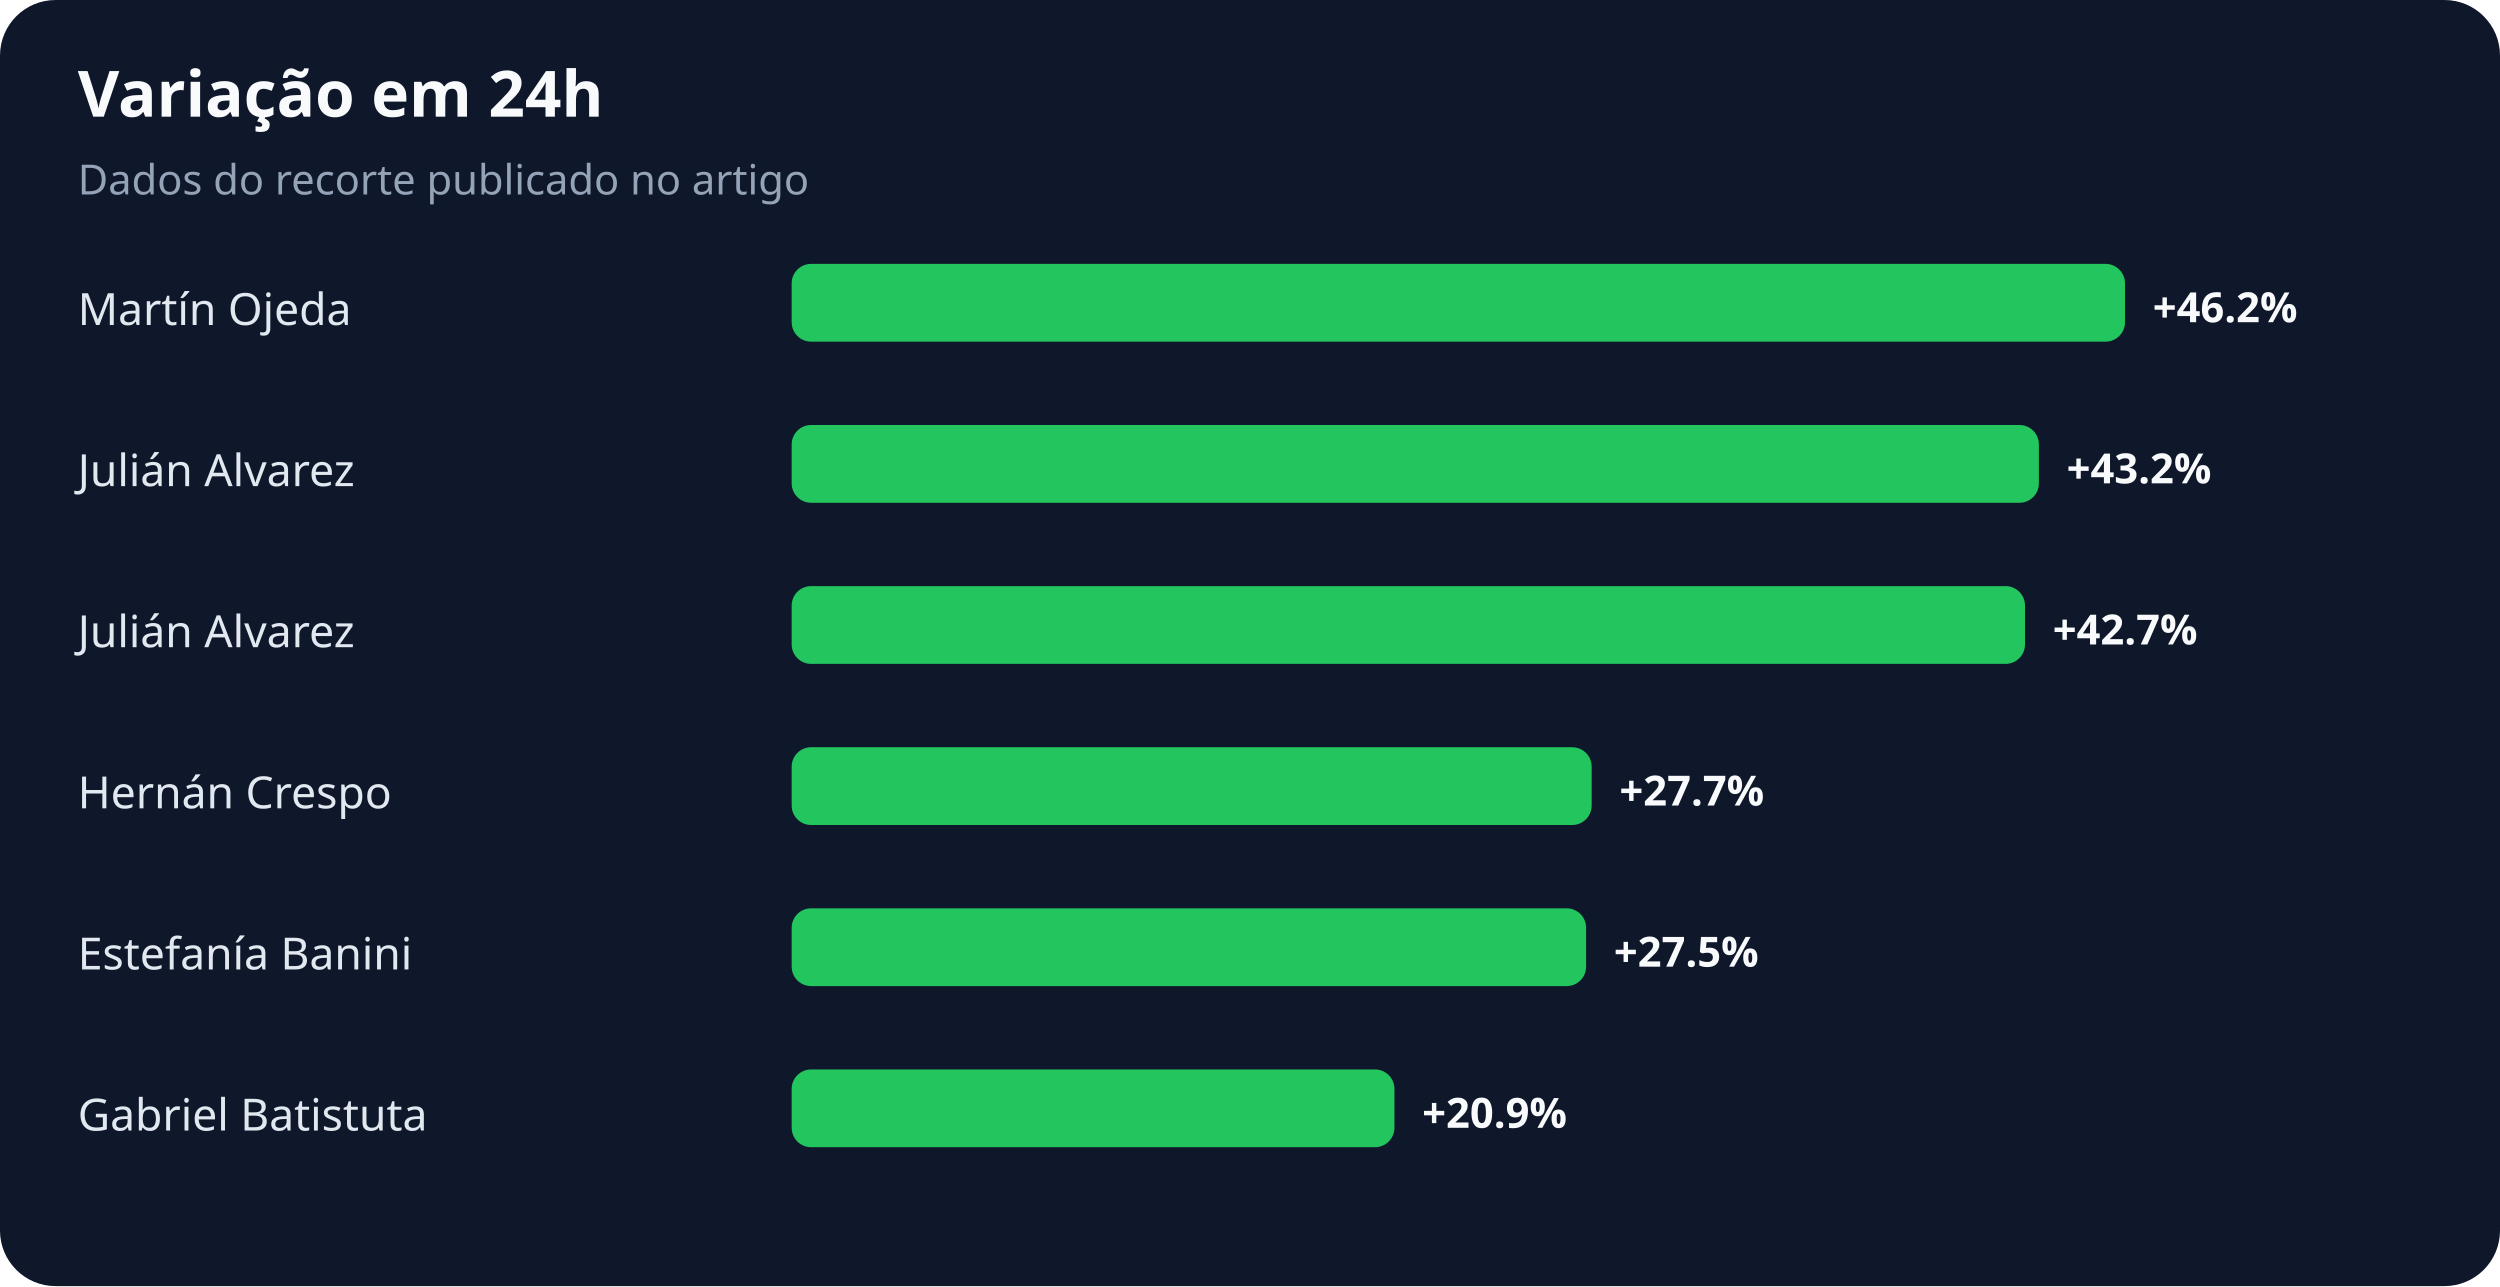
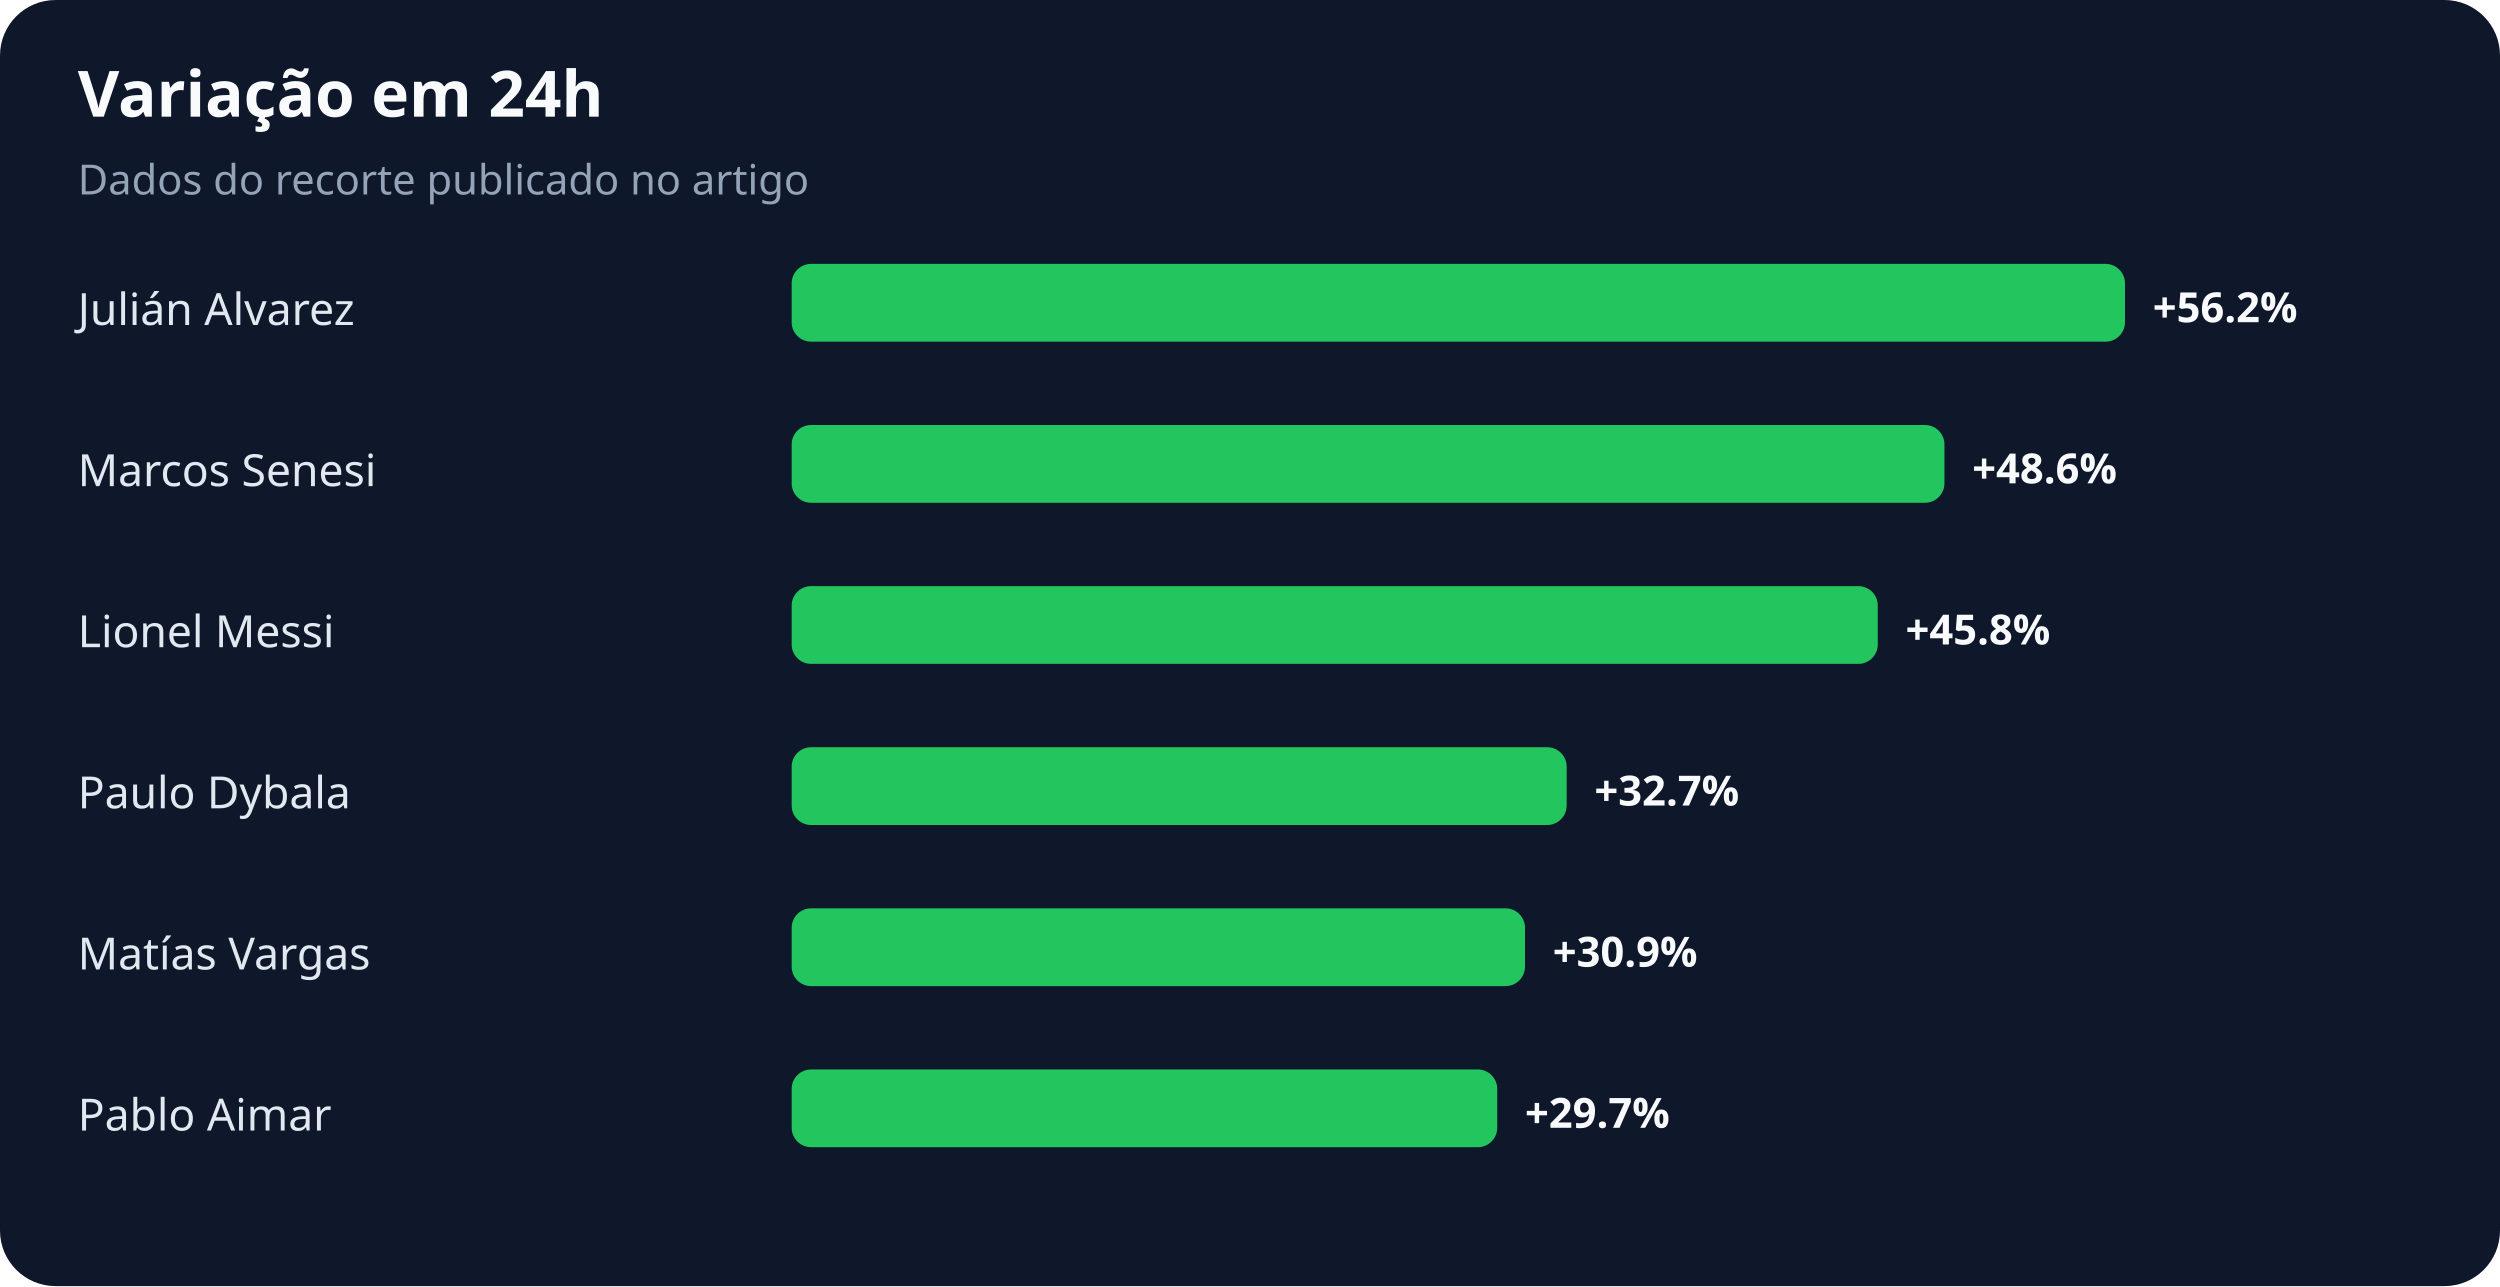
<svg xmlns="http://www.w3.org/2000/svg" width="900" height="463" viewBox="0 0 900 463" role="img" aria-labelledby="title desc">
  <rect width="100%" height="100%" rx="20" fill="#0f172a" />
  <text x="28" y="42" fill="#f8fafc" font-family="system-ui,sans-serif" font-size="23" font-weight="700">Variação em 24h</text>
  <text x="28" y="70" fill="#94a3b8" font-family="system-ui,sans-serif" font-size="15">Dados do recorte publicado no artigo</text>
-   <text x="28" y="117" fill="#e2e8f0" font-family="system-ui,sans-serif" font-size="16">Martín Ojeda</text>
+   <text x="28" y="117" fill="#e2e8f0" font-family="system-ui,sans-serif" font-size="16">Julián Alvarez</text>
  <rect x="285" y="95" width="480" height="28" rx="7" fill="#22c55e" />
-   <text x="775" y="116" fill="#f8fafc" font-family="system-ui,sans-serif" font-size="15" font-weight="700">+46.2%</text>
-   <text x="28" y="175" fill="#e2e8f0" font-family="system-ui,sans-serif" font-size="16">Julián Alvarez</text>
-   <rect x="285" y="153" width="449" height="28" rx="7" fill="#22c55e" />
-   <text x="744" y="174" fill="#f8fafc" font-family="system-ui,sans-serif" font-size="15" font-weight="700">+43.2%</text>
-   <text x="28" y="233" fill="#e2e8f0" font-family="system-ui,sans-serif" font-size="16">Julián Alvarez</text>
-   <rect x="285" y="211" width="444" height="28" rx="7" fill="#22c55e" />
-   <text x="739" y="232" fill="#f8fafc" font-family="system-ui,sans-serif" font-size="15" font-weight="700">+42.7%</text>
-   <text x="28" y="291" fill="#e2e8f0" font-family="system-ui,sans-serif" font-size="16">Hernán Crespo</text>
-   <rect x="285" y="269" width="288" height="28" rx="7" fill="#22c55e" />
-   <text x="583" y="290" fill="#f8fafc" font-family="system-ui,sans-serif" font-size="15" font-weight="700">+27.7%</text>
-   <text x="28" y="349" fill="#e2e8f0" font-family="system-ui,sans-serif" font-size="16">Estefanía Banini</text>
-   <rect x="285" y="327" width="286" height="28" rx="7" fill="#22c55e" />
-   <text x="581" y="348" fill="#f8fafc" font-family="system-ui,sans-serif" font-size="15" font-weight="700">+27.5%</text>
-   <text x="28" y="407" fill="#e2e8f0" font-family="system-ui,sans-serif" font-size="16">Gabriel Batistuta</text>
-   <rect x="285" y="385" width="217" height="28" rx="7" fill="#22c55e" />
-   <text x="512" y="406" fill="#f8fafc" font-family="system-ui,sans-serif" font-size="15" font-weight="700">+20.9%</text>
+   <text x="775" y="116" fill="#f8fafc" font-family="system-ui,sans-serif" font-size="15" font-weight="700">+56.2%</text>
+   <text x="28" y="175" fill="#e2e8f0" font-family="system-ui,sans-serif" font-size="16">Marcos Senesi</text>
+   <rect x="285" y="153" width="415" height="28" rx="7" fill="#22c55e" />
+   <text x="710" y="174" fill="#f8fafc" font-family="system-ui,sans-serif" font-size="15" font-weight="700">+48.6%</text>
+   <text x="28" y="233" fill="#e2e8f0" font-family="system-ui,sans-serif" font-size="16">Lionel Messi</text>
+   <rect x="285" y="211" width="391" height="28" rx="7" fill="#22c55e" />
+   <text x="686" y="232" fill="#f8fafc" font-family="system-ui,sans-serif" font-size="15" font-weight="700">+45.8%</text>
+   <text x="28" y="291" fill="#e2e8f0" font-family="system-ui,sans-serif" font-size="16">Paulo Dybala</text>
+   <rect x="285" y="269" width="279" height="28" rx="7" fill="#22c55e" />
+   <text x="574" y="290" fill="#f8fafc" font-family="system-ui,sans-serif" font-size="15" font-weight="700">+32.7%</text>
+   <text x="28" y="349" fill="#e2e8f0" font-family="system-ui,sans-serif" font-size="16">Matías Vargas</text>
+   <rect x="285" y="327" width="264" height="28" rx="7" fill="#22c55e" />
+   <text x="559" y="348" fill="#f8fafc" font-family="system-ui,sans-serif" font-size="15" font-weight="700">+30.9%</text>
+   <text x="28" y="407" fill="#e2e8f0" font-family="system-ui,sans-serif" font-size="16">Pablo Aimar</text>
+   <rect x="285" y="385" width="254" height="28" rx="7" fill="#22c55e" />
+   <text x="549" y="406" fill="#f8fafc" font-family="system-ui,sans-serif" font-size="15" font-weight="700">+29.7%</text>
</svg>
